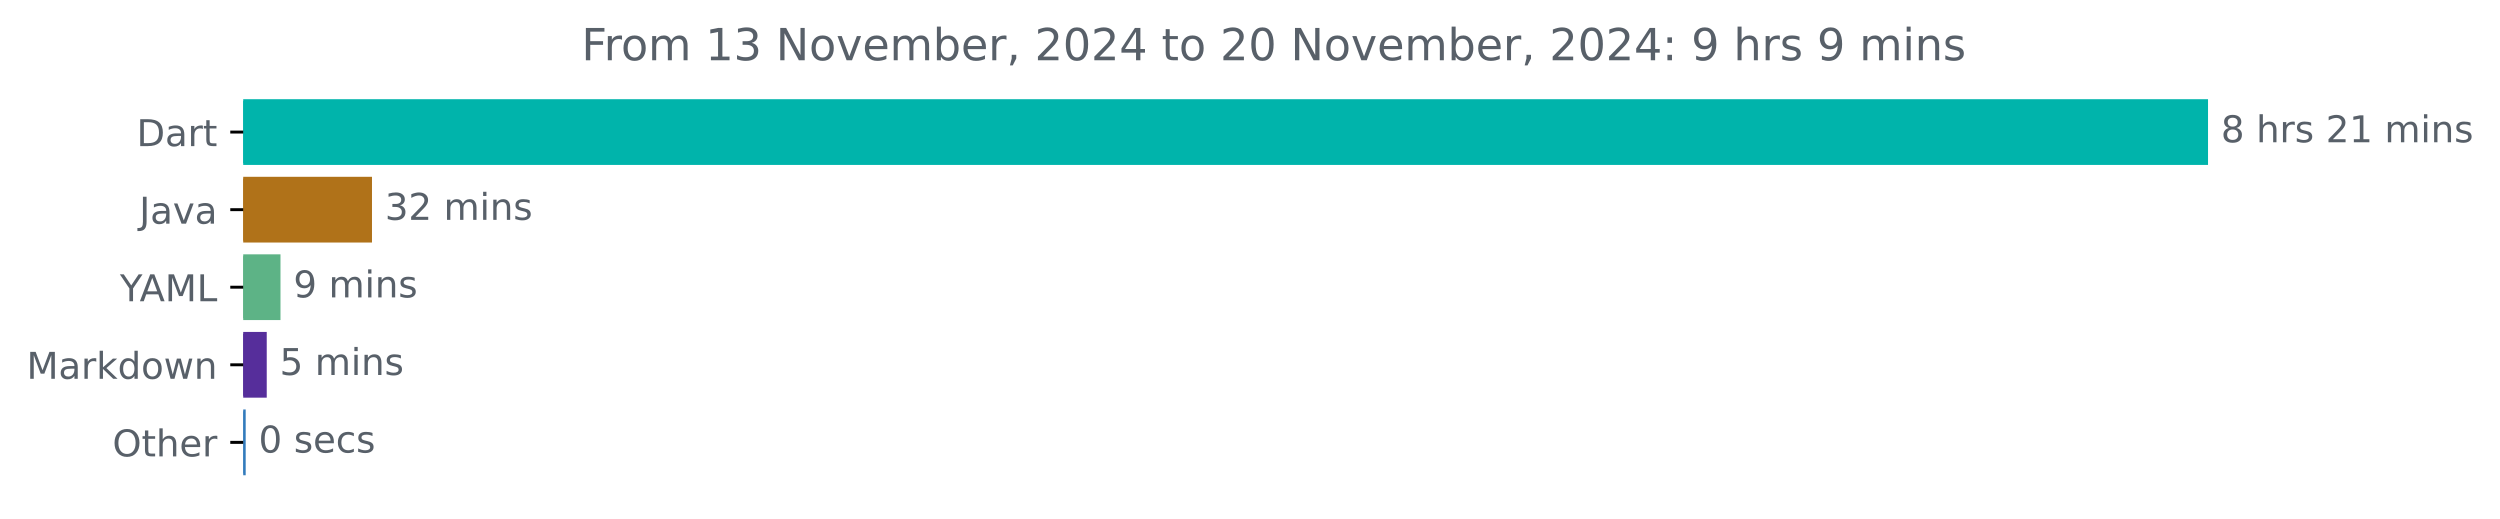
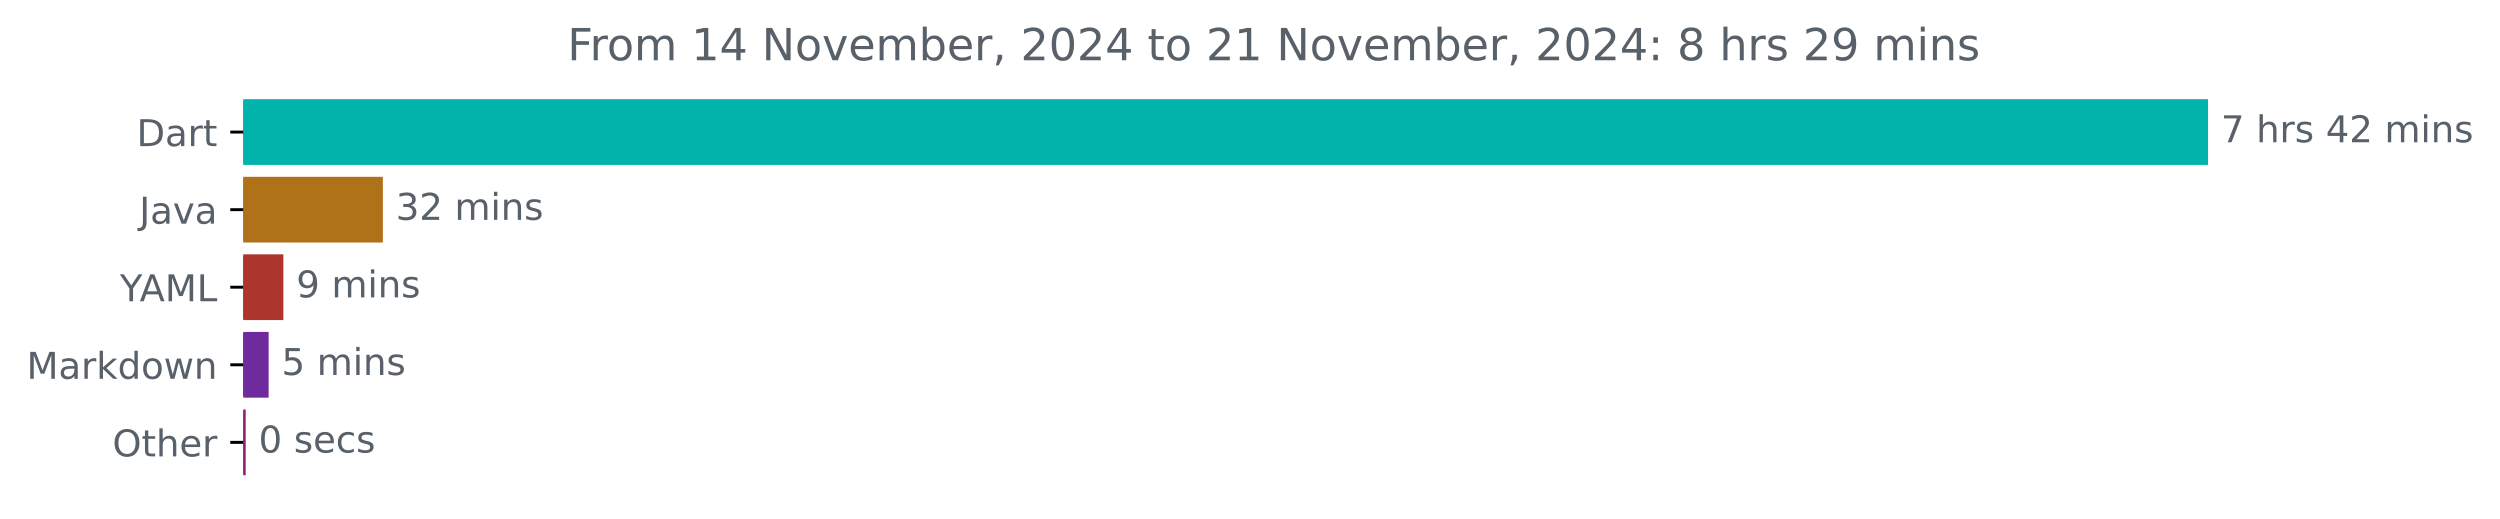
<svg xmlns="http://www.w3.org/2000/svg" xmlns:xlink="http://www.w3.org/1999/xlink" width="676.815pt" height="140.398pt" viewBox="0 0 676.815 140.398" version="1.1">
  <defs>
    <style type="text/css">*{stroke-linejoin: round; stroke-linecap: butt}</style>
  </defs>
  <g id="figure_1">
    <g id="patch_1">
      <path d="M 0 140.398  L 676.815 140.398  L 676.815 0  L 0 0  L 0 140.398  z " style="fill: none" />
    </g>
    <g id="axes_1">
      <g id="patch_2">
-         <path d="M 65.841 27.358  L 597.269 27.358  L 597.269 44.158  L 65.841 44.158  z " clip-path="url(#p9aeab7e426)" style="fill: #00b4ab; stroke: #00b4ab; stroke-linejoin: miter" />
+         <path d="M 65.841 27.358  L 597.269 27.358  L 597.269 44.158  L 65.841 44.158  z " clip-path="url(#p2b086275a4)" style="fill: #00b4ab; stroke: #00b4ab; stroke-linejoin: miter" />
      </g>
      <g id="patch_3">
-         <path d="M 65.841 48.358  L 100.207 48.358  L 100.207 65.158  L 65.841 65.158  z " clip-path="url(#p9aeab7e426)" style="fill: #b07219; stroke: #b07219; stroke-linejoin: miter" />
+         <path d="M 65.841 48.358  L 103.155 48.358  L 103.155 65.158  L 65.841 65.158  z " clip-path="url(#p2b086275a4)" style="fill: #b07219; stroke: #b07219; stroke-linejoin: miter" />
      </g>
      <g id="patch_4">
-         <path d="M 65.841 69.358  L 75.435 69.358  L 75.435 86.158  L 65.841 86.158  z " clip-path="url(#p9aeab7e426)" style="fill: #5db386; stroke: #5db386; stroke-linejoin: miter" />
+         <path d="M 65.841 69.358  L 76.209 69.358  L 76.209 86.158  L 65.841 86.158  z " clip-path="url(#p2b086275a4)" style="fill: #ac352e; stroke: #ac352e; stroke-linejoin: miter" />
      </g>
      <g id="patch_5">
-         <path d="M 65.841 90.358  L 71.714 90.358  L 71.714 107.158  L 65.841 107.158  z " clip-path="url(#p9aeab7e426)" style="fill: #562e9b; stroke: #562e9b; stroke-linejoin: miter" />
+         <path d="M 65.841 90.358  L 72.226 90.358  L 72.226 107.158  L 65.841 107.158  z " clip-path="url(#p2b086275a4)" style="fill: #6f2a9d; stroke: #6f2a9d; stroke-linejoin: miter" />
      </g>
      <g id="patch_6">
-         <path d="M 65.841 111.358  L 66.015 111.358  L 66.015 128.158  L 65.841 128.158  z " clip-path="url(#p9aeab7e426)" style="fill: #337bbc; stroke: #337bbc; stroke-linejoin: miter" />
+         <path d="M 65.841 111.358  L 66.016 111.358  L 66.016 128.158  L 65.841 128.158  z " clip-path="url(#p2b086275a4)" style="fill: #902077; stroke: #902077; stroke-linejoin: miter" />
      </g>
      <g id="matplotlib.axis_1" />
      <g id="matplotlib.axis_2">
        <g id="ytick_1">
          <g id="line2d_1">
            <defs>
-               <path id="m30c85ce720" d="M 0 0  L -3.5 0  " style="stroke: #000000; stroke-width: 0.8" />
+               <path id="mb6745c9ad2" d="M 0 0  L -3.5 0  " style="stroke: #000000; stroke-width: 0.8" />
            </defs>
            <g>
-               <use xlink:href="#m30c85ce720" x="65.841" y="35.758" style="stroke: #000000; stroke-width: 0.8" />
+               <use xlink:href="#mb6745c9ad2" x="65.841" y="35.758" style="stroke: #000000; stroke-width: 0.8" />
            </g>
          </g>
          <g id="text_1">
            <g style="fill: #586069" transform="translate(36.98125 39.55734) scale(0.1 -0.1)">
              <defs>
                <path id="DejaVuSans-44" d="M 1259 4147  L 1259 519  L 2022 519  Q 2988 519 3436 956  Q 3884 1394 3884 2338  Q 3884 3275 3436 3711  Q 2988 4147 2022 4147  L 1259 4147  z M 628 4666  L 1925 4666  Q 3281 4666 3915 4102  Q 4550 3538 4550 2338  Q 4550 1131 3912 565  Q 3275 0 1925 0  L 628 0  L 628 4666  z " transform="scale(0.015625)" />
                <path id="DejaVuSans-61" d="M 2194 1759  Q 1497 1759 1228 1600  Q 959 1441 959 1056  Q 959 750 1161 570  Q 1363 391 1709 391  Q 2188 391 2477 730  Q 2766 1069 2766 1631  L 2766 1759  L 2194 1759  z M 3341 1997  L 3341 0  L 2766 0  L 2766 531  Q 2569 213 2275 61  Q 1981 -91 1556 -91  Q 1019 -91 701 211  Q 384 513 384 1019  Q 384 1609 779 1909  Q 1175 2209 1959 2209  L 2766 2209  L 2766 2266  Q 2766 2663 2505 2880  Q 2244 3097 1772 3097  Q 1472 3097 1187 3025  Q 903 2953 641 2809  L 641 3341  Q 956 3463 1253 3523  Q 1550 3584 1831 3584  Q 2591 3584 2966 3190  Q 3341 2797 3341 1997  z " transform="scale(0.015625)" />
                <path id="DejaVuSans-72" d="M 2631 2963  Q 2534 3019 2420 3045  Q 2306 3072 2169 3072  Q 1681 3072 1420 2755  Q 1159 2438 1159 1844  L 1159 0  L 581 0  L 581 3500  L 1159 3500  L 1159 2956  Q 1341 3275 1631 3429  Q 1922 3584 2338 3584  Q 2397 3584 2469 3576  Q 2541 3569 2628 3553  L 2631 2963  z " transform="scale(0.015625)" />
                <path id="DejaVuSans-74" d="M 1172 4494  L 1172 3500  L 2356 3500  L 2356 3053  L 1172 3053  L 1172 1153  Q 1172 725 1289 603  Q 1406 481 1766 481  L 2356 481  L 2356 0  L 1766 0  Q 1100 0 847 248  Q 594 497 594 1153  L 594 3053  L 172 3053  L 172 3500  L 594 3500  L 594 4494  L 1172 4494  z " transform="scale(0.015625)" />
              </defs>
              <use xlink:href="#DejaVuSans-44" />
              <use xlink:href="#DejaVuSans-61" x="77.002" />
              <use xlink:href="#DejaVuSans-72" x="138.281" />
              <use xlink:href="#DejaVuSans-74" x="179.395" />
            </g>
          </g>
        </g>
        <g id="ytick_2">
          <g id="line2d_2">
            <g>
-               <use xlink:href="#m30c85ce720" x="65.841" y="56.758" style="stroke: #000000; stroke-width: 0.8" />
+               <use xlink:href="#mb6745c9ad2" x="65.841" y="56.758" style="stroke: #000000; stroke-width: 0.8" />
            </g>
          </g>
          <g id="text_2">
            <g style="fill: #586069" transform="translate(37.71563 60.55734) scale(0.1 -0.1)">
              <defs>
                <path id="DejaVuSans-4a" d="M 628 4666  L 1259 4666  L 1259 325  Q 1259 -519 939 -900  Q 619 -1281 -91 -1281  L -331 -1281  L -331 -750  L -134 -750  Q 284 -750 456 -515  Q 628 -281 628 325  L 628 4666  z " transform="scale(0.015625)" />
                <path id="DejaVuSans-76" d="M 191 3500  L 800 3500  L 1894 563  L 2988 3500  L 3597 3500  L 2284 0  L 1503 0  L 191 3500  z " transform="scale(0.015625)" />
              </defs>
              <use xlink:href="#DejaVuSans-4a" />
              <use xlink:href="#DejaVuSans-61" x="29.492" />
              <use xlink:href="#DejaVuSans-76" x="90.771" />
              <use xlink:href="#DejaVuSans-61" x="149.951" />
            </g>
          </g>
        </g>
        <g id="ytick_3">
          <g id="line2d_3">
            <g>
-               <use xlink:href="#m30c85ce720" x="65.841" y="77.758" style="stroke: #000000; stroke-width: 0.8" />
+               <use xlink:href="#mb6745c9ad2" x="65.841" y="77.758" style="stroke: #000000; stroke-width: 0.8" />
            </g>
          </g>
          <g id="text_3">
            <g style="fill: #586069" transform="translate(32.46719 81.55734) scale(0.1 -0.1)">
              <defs>
                <path id="DejaVuSans-59" d="M -13 4666  L 666 4666  L 1959 2747  L 3244 4666  L 3922 4666  L 2272 2222  L 2272 0  L 1638 0  L 1638 2222  L -13 4666  z " transform="scale(0.015625)" />
                <path id="DejaVuSans-41" d="M 2188 4044  L 1331 1722  L 3047 1722  L 2188 4044  z M 1831 4666  L 2547 4666  L 4325 0  L 3669 0  L 3244 1197  L 1141 1197  L 716 0  L 50 0  L 1831 4666  z " transform="scale(0.015625)" />
                <path id="DejaVuSans-4d" d="M 628 4666  L 1569 4666  L 2759 1491  L 3956 4666  L 4897 4666  L 4897 0  L 4281 0  L 4281 4097  L 3078 897  L 2444 897  L 1241 4097  L 1241 0  L 628 0  L 628 4666  z " transform="scale(0.015625)" />
                <path id="DejaVuSans-4c" d="M 628 4666  L 1259 4666  L 1259 531  L 3531 531  L 3531 0  L 628 0  L 628 4666  z " transform="scale(0.015625)" />
              </defs>
              <use xlink:href="#DejaVuSans-59" />
              <use xlink:href="#DejaVuSans-41" x="53.334" />
              <use xlink:href="#DejaVuSans-4d" x="121.742" />
              <use xlink:href="#DejaVuSans-4c" x="208.021" />
            </g>
          </g>
        </g>
        <g id="ytick_4">
          <g id="line2d_4">
            <g>
-               <use xlink:href="#m30c85ce720" x="65.841" y="98.758" style="stroke: #000000; stroke-width: 0.8" />
+               <use xlink:href="#mb6745c9ad2" x="65.841" y="98.758" style="stroke: #000000; stroke-width: 0.8" />
            </g>
          </g>
          <g id="text_4">
            <g style="fill: #586069" transform="translate(7.2 102.5573) scale(0.1 -0.1)">
              <defs>
                <path id="DejaVuSans-6b" d="M 581 4863  L 1159 4863  L 1159 1991  L 2875 3500  L 3609 3500  L 1753 1863  L 3688 0  L 2938 0  L 1159 1709  L 1159 0  L 581 0  L 581 4863  z " transform="scale(0.015625)" />
                <path id="DejaVuSans-64" d="M 2906 2969  L 2906 4863  L 3481 4863  L 3481 0  L 2906 0  L 2906 525  Q 2725 213 2448 61  Q 2172 -91 1784 -91  Q 1150 -91 751 415  Q 353 922 353 1747  Q 353 2572 751 3078  Q 1150 3584 1784 3584  Q 2172 3584 2448 3432  Q 2725 3281 2906 2969  z M 947 1747  Q 947 1113 1208 752  Q 1469 391 1925 391  Q 2381 391 2643 752  Q 2906 1113 2906 1747  Q 2906 2381 2643 2742  Q 2381 3103 1925 3103  Q 1469 3103 1208 2742  Q 947 2381 947 1747  z " transform="scale(0.015625)" />
                <path id="DejaVuSans-6f" d="M 1959 3097  Q 1497 3097 1228 2736  Q 959 2375 959 1747  Q 959 1119 1226 758  Q 1494 397 1959 397  Q 2419 397 2687 759  Q 2956 1122 2956 1747  Q 2956 2369 2687 2733  Q 2419 3097 1959 3097  z M 1959 3584  Q 2709 3584 3137 3096  Q 3566 2609 3566 1747  Q 3566 888 3137 398  Q 2709 -91 1959 -91  Q 1206 -91 779 398  Q 353 888 353 1747  Q 353 2609 779 3096  Q 1206 3584 1959 3584  z " transform="scale(0.015625)" />
                <path id="DejaVuSans-77" d="M 269 3500  L 844 3500  L 1563 769  L 2278 3500  L 2956 3500  L 3675 769  L 4391 3500  L 4966 3500  L 4050 0  L 3372 0  L 2619 2869  L 1863 0  L 1184 0  L 269 3500  z " transform="scale(0.015625)" />
                <path id="DejaVuSans-6e" d="M 3513 2113  L 3513 0  L 2938 0  L 2938 2094  Q 2938 2591 2744 2837  Q 2550 3084 2163 3084  Q 1697 3084 1428 2787  Q 1159 2491 1159 1978  L 1159 0  L 581 0  L 581 3500  L 1159 3500  L 1159 2956  Q 1366 3272 1645 3428  Q 1925 3584 2291 3584  Q 2894 3584 3203 3211  Q 3513 2838 3513 2113  z " transform="scale(0.015625)" />
              </defs>
              <use xlink:href="#DejaVuSans-4d" />
              <use xlink:href="#DejaVuSans-61" x="86.279" />
              <use xlink:href="#DejaVuSans-72" x="147.559" />
              <use xlink:href="#DejaVuSans-6b" x="188.672" />
              <use xlink:href="#DejaVuSans-64" x="246.582" />
              <use xlink:href="#DejaVuSans-6f" x="310.059" />
              <use xlink:href="#DejaVuSans-77" x="371.24" />
              <use xlink:href="#DejaVuSans-6e" x="453.027" />
            </g>
          </g>
        </g>
        <g id="ytick_5">
          <g id="line2d_5">
            <g>
-               <use xlink:href="#m30c85ce720" x="65.841" y="119.758" style="stroke: #000000; stroke-width: 0.8" />
+               <use xlink:href="#mb6745c9ad2" x="65.841" y="119.758" style="stroke: #000000; stroke-width: 0.8" />
            </g>
          </g>
          <g id="text_5">
            <g style="fill: #586069" transform="translate(30.44687 123.5573) scale(0.1 -0.1)">
              <defs>
                <path id="DejaVuSans-4f" d="M 2522 4238  Q 1834 4238 1429 3725  Q 1025 3213 1025 2328  Q 1025 1447 1429 934  Q 1834 422 2522 422  Q 3209 422 3611 934  Q 4013 1447 4013 2328  Q 4013 3213 3611 3725  Q 3209 4238 2522 4238  z M 2522 4750  Q 3503 4750 4090 4092  Q 4678 3434 4678 2328  Q 4678 1225 4090 567  Q 3503 -91 2522 -91  Q 1538 -91 948 565  Q 359 1222 359 2328  Q 359 3434 948 4092  Q 1538 4750 2522 4750  z " transform="scale(0.015625)" />
                <path id="DejaVuSans-68" d="M 3513 2113  L 3513 0  L 2938 0  L 2938 2094  Q 2938 2591 2744 2837  Q 2550 3084 2163 3084  Q 1697 3084 1428 2787  Q 1159 2491 1159 1978  L 1159 0  L 581 0  L 581 4863  L 1159 4863  L 1159 2956  Q 1366 3272 1645 3428  Q 1925 3584 2291 3584  Q 2894 3584 3203 3211  Q 3513 2838 3513 2113  z " transform="scale(0.015625)" />
                <path id="DejaVuSans-65" d="M 3597 1894  L 3597 1613  L 953 1613  Q 991 1019 1311 708  Q 1631 397 2203 397  Q 2534 397 2845 478  Q 3156 559 3463 722  L 3463 178  Q 3153 47 2828 -22  Q 2503 -91 2169 -91  Q 1331 -91 842 396  Q 353 884 353 1716  Q 353 2575 817 3079  Q 1281 3584 2069 3584  Q 2775 3584 3186 3129  Q 3597 2675 3597 1894  z M 3022 2063  Q 3016 2534 2758 2815  Q 2500 3097 2075 3097  Q 1594 3097 1305 2825  Q 1016 2553 972 2059  L 3022 2063  z " transform="scale(0.015625)" />
              </defs>
              <use xlink:href="#DejaVuSans-4f" />
              <use xlink:href="#DejaVuSans-74" x="78.711" />
              <use xlink:href="#DejaVuSans-68" x="117.92" />
              <use xlink:href="#DejaVuSans-65" x="181.299" />
              <use xlink:href="#DejaVuSans-72" x="242.822" />
            </g>
          </g>
        </g>
      </g>
      <g id="text_6">
        <g style="fill: #586069" transform="translate(601.2692 38.5175) scale(0.1 -0.1)">
          <defs>
-             <path id="DejaVuSans-38" d="M 2034 2216  Q 1584 2216 1326 1975  Q 1069 1734 1069 1313  Q 1069 891 1326 650  Q 1584 409 2034 409  Q 2484 409 2743 651  Q 3003 894 3003 1313  Q 3003 1734 2745 1975  Q 2488 2216 2034 2216  z M 1403 2484  Q 997 2584 770 2862  Q 544 3141 544 3541  Q 544 4100 942 4425  Q 1341 4750 2034 4750  Q 2731 4750 3128 4425  Q 3525 4100 3525 3541  Q 3525 3141 3298 2862  Q 3072 2584 2669 2484  Q 3125 2378 3379 2068  Q 3634 1759 3634 1313  Q 3634 634 3220 271  Q 2806 -91 2034 -91  Q 1263 -91 848 271  Q 434 634 434 1313  Q 434 1759 690 2068  Q 947 2378 1403 2484  z M 1172 3481  Q 1172 3119 1398 2916  Q 1625 2713 2034 2713  Q 2441 2713 2670 2916  Q 2900 3119 2900 3481  Q 2900 3844 2670 4047  Q 2441 4250 2034 4250  Q 1625 4250 1398 4047  Q 1172 3844 1172 3481  z " transform="scale(0.015625)" />
+             <path id="DejaVuSans-37" d="M 525 4666  L 3525 4666  L 3525 4397  L 1831 0  L 1172 0  L 2766 4134  L 525 4134  L 525 4666  z " transform="scale(0.015625)" />
            <path id="DejaVuSans-20" transform="scale(0.015625)" />
            <path id="DejaVuSans-73" d="M 2834 3397  L 2834 2853  Q 2591 2978 2328 3040  Q 2066 3103 1784 3103  Q 1356 3103 1142 2972  Q 928 2841 928 2578  Q 928 2378 1081 2264  Q 1234 2150 1697 2047  L 1894 2003  Q 2506 1872 2764 1633  Q 3022 1394 3022 966  Q 3022 478 2636 193  Q 2250 -91 1575 -91  Q 1294 -91 989 -36  Q 684 19 347 128  L 347 722  Q 666 556 975 473  Q 1284 391 1588 391  Q 1994 391 2212 530  Q 2431 669 2431 922  Q 2431 1156 2273 1281  Q 2116 1406 1581 1522  L 1381 1569  Q 847 1681 609 1914  Q 372 2147 372 2553  Q 372 3047 722 3315  Q 1072 3584 1716 3584  Q 2034 3584 2315 3537  Q 2597 3491 2834 3397  z " transform="scale(0.015625)" />
+             <path id="DejaVuSans-34" d="M 2419 4116  L 825 1625  L 2419 1625  L 2419 4116  z M 2253 4666  L 3047 4666  L 3047 1625  L 3713 1625  L 3713 1100  L 3047 1100  L 3047 0  L 2419 0  L 2419 1100  L 313 1100  L 313 1709  L 2253 4666  z " transform="scale(0.015625)" />
            <path id="DejaVuSans-32" d="M 1228 531  L 3431 531  L 3431 0  L 469 0  L 469 531  Q 828 903 1448 1529  Q 2069 2156 2228 2338  Q 2531 2678 2651 2914  Q 2772 3150 2772 3378  Q 2772 3750 2511 3984  Q 2250 4219 1831 4219  Q 1534 4219 1204 4116  Q 875 4013 500 3803  L 500 4441  Q 881 4594 1212 4672  Q 1544 4750 1819 4750  Q 2544 4750 2975 4387  Q 3406 4025 3406 3419  Q 3406 3131 3298 2873  Q 3191 2616 2906 2266  Q 2828 2175 2409 1742  Q 1991 1309 1228 531  z " transform="scale(0.015625)" />
-             <path id="DejaVuSans-31" d="M 794 531  L 1825 531  L 1825 4091  L 703 3866  L 703 4441  L 1819 4666  L 2450 4666  L 2450 531  L 3481 531  L 3481 0  L 794 0  L 794 531  z " transform="scale(0.015625)" />
            <path id="DejaVuSans-6d" d="M 3328 2828  Q 3544 3216 3844 3400  Q 4144 3584 4550 3584  Q 5097 3584 5394 3201  Q 5691 2819 5691 2113  L 5691 0  L 5113 0  L 5113 2094  Q 5113 2597 4934 2840  Q 4756 3084 4391 3084  Q 3944 3084 3684 2787  Q 3425 2491 3425 1978  L 3425 0  L 2847 0  L 2847 2094  Q 2847 2600 2669 2842  Q 2491 3084 2119 3084  Q 1678 3084 1418 2786  Q 1159 2488 1159 1978  L 1159 0  L 581 0  L 581 3500  L 1159 3500  L 1159 2956  Q 1356 3278 1631 3431  Q 1906 3584 2284 3584  Q 2666 3584 2933 3390  Q 3200 3197 3328 2828  z " transform="scale(0.015625)" />
            <path id="DejaVuSans-69" d="M 603 3500  L 1178 3500  L 1178 0  L 603 0  L 603 3500  z M 603 4863  L 1178 4863  L 1178 4134  L 603 4134  L 603 4863  z " transform="scale(0.015625)" />
          </defs>
-           <use xlink:href="#DejaVuSans-38" />
+           <use xlink:href="#DejaVuSans-37" />
          <use xlink:href="#DejaVuSans-20" x="63.623" />
          <use xlink:href="#DejaVuSans-68" x="95.41" />
          <use xlink:href="#DejaVuSans-72" x="158.789" />
          <use xlink:href="#DejaVuSans-73" x="199.902" />
          <use xlink:href="#DejaVuSans-20" x="252.002" />
-           <use xlink:href="#DejaVuSans-32" x="283.789" />
-           <use xlink:href="#DejaVuSans-31" x="347.412" />
+           <use xlink:href="#DejaVuSans-34" x="283.789" />
+           <use xlink:href="#DejaVuSans-32" x="347.412" />
          <use xlink:href="#DejaVuSans-20" x="411.035" />
          <use xlink:href="#DejaVuSans-6d" x="442.822" />
          <use xlink:href="#DejaVuSans-69" x="540.234" />
          <use xlink:href="#DejaVuSans-6e" x="568.018" />
          <use xlink:href="#DejaVuSans-73" x="631.396" />
        </g>
      </g>
      <g id="text_7">
-         <g style="fill: #586069" transform="translate(104.207 59.5175) scale(0.1 -0.1)">
+         <g style="fill: #586069" transform="translate(107.1554 59.5175) scale(0.1 -0.1)">
          <defs>
            <path id="DejaVuSans-33" d="M 2597 2516  Q 3050 2419 3304 2112  Q 3559 1806 3559 1356  Q 3559 666 3084 287  Q 2609 -91 1734 -91  Q 1441 -91 1130 -33  Q 819 25 488 141  L 488 750  Q 750 597 1062 519  Q 1375 441 1716 441  Q 2309 441 2620 675  Q 2931 909 2931 1356  Q 2931 1769 2642 2001  Q 2353 2234 1838 2234  L 1294 2234  L 1294 2753  L 1863 2753  Q 2328 2753 2575 2939  Q 2822 3125 2822 3475  Q 2822 3834 2567 4026  Q 2313 4219 1838 4219  Q 1578 4219 1281 4162  Q 984 4106 628 3988  L 628 4550  Q 988 4650 1302 4700  Q 1616 4750 1894 4750  Q 2613 4750 3031 4423  Q 3450 4097 3450 3541  Q 3450 3153 3228 2886  Q 3006 2619 2597 2516  z " transform="scale(0.015625)" />
          </defs>
          <use xlink:href="#DejaVuSans-33" />
          <use xlink:href="#DejaVuSans-32" x="63.623" />
          <use xlink:href="#DejaVuSans-20" x="127.246" />
          <use xlink:href="#DejaVuSans-6d" x="159.033" />
          <use xlink:href="#DejaVuSans-69" x="256.445" />
          <use xlink:href="#DejaVuSans-6e" x="284.229" />
          <use xlink:href="#DejaVuSans-73" x="347.607" />
        </g>
      </g>
      <g id="text_8">
-         <g style="fill: #586069" transform="translate(79.4353 80.5175) scale(0.1 -0.1)">
+         <g style="fill: #586069" transform="translate(80.20911 80.5175) scale(0.1 -0.1)">
          <defs>
            <path id="DejaVuSans-39" d="M 703 97  L 703 672  Q 941 559 1184 500  Q 1428 441 1663 441  Q 2288 441 2617 861  Q 2947 1281 2994 2138  Q 2813 1869 2534 1725  Q 2256 1581 1919 1581  Q 1219 1581 811 2004  Q 403 2428 403 3163  Q 403 3881 828 4315  Q 1253 4750 1959 4750  Q 2769 4750 3195 4129  Q 3622 3509 3622 2328  Q 3622 1225 3098 567  Q 2575 -91 1691 -91  Q 1453 -91 1209 -44  Q 966 3 703 97  z M 1959 2075  Q 2384 2075 2632 2365  Q 2881 2656 2881 3163  Q 2881 3666 2632 3958  Q 2384 4250 1959 4250  Q 1534 4250 1286 3958  Q 1038 3666 1038 3163  Q 1038 2656 1286 2365  Q 1534 2075 1959 2075  z " transform="scale(0.015625)" />
          </defs>
          <use xlink:href="#DejaVuSans-39" />
          <use xlink:href="#DejaVuSans-20" x="63.623" />
          <use xlink:href="#DejaVuSans-6d" x="95.41" />
          <use xlink:href="#DejaVuSans-69" x="192.822" />
          <use xlink:href="#DejaVuSans-6e" x="220.605" />
          <use xlink:href="#DejaVuSans-73" x="283.984" />
        </g>
      </g>
      <g id="text_9">
-         <g style="fill: #586069" transform="translate(75.71373 101.5175) scale(0.1 -0.1)">
+         <g style="fill: #586069" transform="translate(76.22574 101.5175) scale(0.1 -0.1)">
          <defs>
            <path id="DejaVuSans-35" d="M 691 4666  L 3169 4666  L 3169 4134  L 1269 4134  L 1269 2991  Q 1406 3038 1543 3061  Q 1681 3084 1819 3084  Q 2600 3084 3056 2656  Q 3513 2228 3513 1497  Q 3513 744 3044 326  Q 2575 -91 1722 -91  Q 1428 -91 1123 -41  Q 819 9 494 109  L 494 744  Q 775 591 1075 516  Q 1375 441 1709 441  Q 2250 441 2565 725  Q 2881 1009 2881 1497  Q 2881 1984 2565 2268  Q 2250 2553 1709 2553  Q 1456 2553 1204 2497  Q 953 2441 691 2322  L 691 4666  z " transform="scale(0.015625)" />
          </defs>
          <use xlink:href="#DejaVuSans-35" />
          <use xlink:href="#DejaVuSans-20" x="63.623" />
          <use xlink:href="#DejaVuSans-6d" x="95.41" />
          <use xlink:href="#DejaVuSans-69" x="192.822" />
          <use xlink:href="#DejaVuSans-6e" x="220.605" />
          <use xlink:href="#DejaVuSans-73" x="283.984" />
        </g>
      </g>
      <g id="text_10">
-         <g style="fill: #586069" transform="translate(70.01507 122.5175) scale(0.1 -0.1)">
+         <g style="fill: #586069" transform="translate(70.01636 122.5175) scale(0.1 -0.1)">
          <defs>
            <path id="DejaVuSans-30" d="M 2034 4250  Q 1547 4250 1301 3770  Q 1056 3291 1056 2328  Q 1056 1369 1301 889  Q 1547 409 2034 409  Q 2525 409 2770 889  Q 3016 1369 3016 2328  Q 3016 3291 2770 3770  Q 2525 4250 2034 4250  z M 2034 4750  Q 2819 4750 3233 4129  Q 3647 3509 3647 2328  Q 3647 1150 3233 529  Q 2819 -91 2034 -91  Q 1250 -91 836 529  Q 422 1150 422 2328  Q 422 3509 836 4129  Q 1250 4750 2034 4750  z " transform="scale(0.015625)" />
            <path id="DejaVuSans-63" d="M 3122 3366  L 3122 2828  Q 2878 2963 2633 3030  Q 2388 3097 2138 3097  Q 1578 3097 1268 2742  Q 959 2388 959 1747  Q 959 1106 1268 751  Q 1578 397 2138 397  Q 2388 397 2633 464  Q 2878 531 3122 666  L 3122 134  Q 2881 22 2623 -34  Q 2366 -91 2075 -91  Q 1284 -91 818 406  Q 353 903 353 1747  Q 353 2603 823 3093  Q 1294 3584 2113 3584  Q 2378 3584 2631 3529  Q 2884 3475 3122 3366  z " transform="scale(0.015625)" />
          </defs>
          <use xlink:href="#DejaVuSans-30" />
          <use xlink:href="#DejaVuSans-20" x="63.623" />
          <use xlink:href="#DejaVuSans-73" x="95.41" />
          <use xlink:href="#DejaVuSans-65" x="147.51" />
          <use xlink:href="#DejaVuSans-63" x="209.033" />
          <use xlink:href="#DejaVuSans-73" x="264.014" />
        </g>
      </g>
      <g id="text_11">
-         <g style="fill: #586069" transform="translate(157.4344 16.31812) scale(0.12 -0.12)">
+         <g style="fill: #586069" transform="translate(153.6169 16.31812) scale(0.12 -0.12)">
          <defs>
            <path id="DejaVuSans-46" d="M 628 4666  L 3309 4666  L 3309 4134  L 1259 4134  L 1259 2759  L 3109 2759  L 3109 2228  L 1259 2228  L 1259 0  L 628 0  L 628 4666  z " transform="scale(0.015625)" />
+             <path id="DejaVuSans-31" d="M 794 531  L 1825 531  L 1825 4091  L 703 3866  L 703 4441  L 1819 4666  L 2450 4666  L 2450 531  L 3481 531  L 3481 0  L 794 0  L 794 531  z " transform="scale(0.015625)" />
            <path id="DejaVuSans-4e" d="M 628 4666  L 1478 4666  L 3547 763  L 3547 4666  L 4159 4666  L 4159 0  L 3309 0  L 1241 3903  L 1241 0  L 628 0  L 628 4666  z " transform="scale(0.015625)" />
            <path id="DejaVuSans-62" d="M 3116 1747  Q 3116 2381 2855 2742  Q 2594 3103 2138 3103  Q 1681 3103 1420 2742  Q 1159 2381 1159 1747  Q 1159 1113 1420 752  Q 1681 391 2138 391  Q 2594 391 2855 752  Q 3116 1113 3116 1747  z M 1159 2969  Q 1341 3281 1617 3432  Q 1894 3584 2278 3584  Q 2916 3584 3314 3078  Q 3713 2572 3713 1747  Q 3713 922 3314 415  Q 2916 -91 2278 -91  Q 1894 -91 1617 61  Q 1341 213 1159 525  L 1159 0  L 581 0  L 581 4863  L 1159 4863  L 1159 2969  z " transform="scale(0.015625)" />
            <path id="DejaVuSans-2c" d="M 750 794  L 1409 794  L 1409 256  L 897 -744  L 494 -744  L 750 256  L 750 794  z " transform="scale(0.015625)" />
-             <path id="DejaVuSans-34" d="M 2419 4116  L 825 1625  L 2419 1625  L 2419 4116  z M 2253 4666  L 3047 4666  L 3047 1625  L 3713 1625  L 3713 1100  L 3047 1100  L 3047 0  L 2419 0  L 2419 1100  L 313 1100  L 313 1709  L 2253 4666  z " transform="scale(0.015625)" />
            <path id="DejaVuSans-3a" d="M 750 794  L 1409 794  L 1409 0  L 750 0  L 750 794  z M 750 3309  L 1409 3309  L 1409 2516  L 750 2516  L 750 3309  z " transform="scale(0.015625)" />
+             <path id="DejaVuSans-38" d="M 2034 2216  Q 1584 2216 1326 1975  Q 1069 1734 1069 1313  Q 1069 891 1326 650  Q 1584 409 2034 409  Q 2484 409 2743 651  Q 3003 894 3003 1313  Q 3003 1734 2745 1975  Q 2488 2216 2034 2216  z M 1403 2484  Q 997 2584 770 2862  Q 544 3141 544 3541  Q 544 4100 942 4425  Q 1341 4750 2034 4750  Q 2731 4750 3128 4425  Q 3525 4100 3525 3541  Q 3525 3141 3298 2862  Q 3072 2584 2669 2484  Q 3125 2378 3379 2068  Q 3634 1759 3634 1313  Q 3634 634 3220 271  Q 2806 -91 2034 -91  Q 1263 -91 848 271  Q 434 634 434 1313  Q 434 1759 690 2068  Q 947 2378 1403 2484  z M 1172 3481  Q 1172 3119 1398 2916  Q 1625 2713 2034 2713  Q 2441 2713 2670 2916  Q 2900 3119 2900 3481  Q 2900 3844 2670 4047  Q 2441 4250 2034 4250  Q 1625 4250 1398 4047  Q 1172 3844 1172 3481  z " transform="scale(0.015625)" />
          </defs>
          <use xlink:href="#DejaVuSans-46" />
          <use xlink:href="#DejaVuSans-72" x="50.27" />
          <use xlink:href="#DejaVuSans-6f" x="89.133" />
          <use xlink:href="#DejaVuSans-6d" x="150.314" />
          <use xlink:href="#DejaVuSans-20" x="247.727" />
          <use xlink:href="#DejaVuSans-31" x="279.514" />
-           <use xlink:href="#DejaVuSans-33" x="343.137" />
+           <use xlink:href="#DejaVuSans-34" x="343.137" />
          <use xlink:href="#DejaVuSans-20" x="406.76" />
          <use xlink:href="#DejaVuSans-4e" x="438.547" />
          <use xlink:href="#DejaVuSans-6f" x="513.352" />
          <use xlink:href="#DejaVuSans-76" x="574.533" />
          <use xlink:href="#DejaVuSans-65" x="633.713" />
          <use xlink:href="#DejaVuSans-6d" x="695.236" />
          <use xlink:href="#DejaVuSans-62" x="792.648" />
          <use xlink:href="#DejaVuSans-65" x="856.125" />
          <use xlink:href="#DejaVuSans-72" x="917.648" />
          <use xlink:href="#DejaVuSans-2c" x="958.762" />
          <use xlink:href="#DejaVuSans-20" x="990.549" />
          <use xlink:href="#DejaVuSans-32" x="1022.336" />
          <use xlink:href="#DejaVuSans-30" x="1085.959" />
          <use xlink:href="#DejaVuSans-32" x="1149.582" />
          <use xlink:href="#DejaVuSans-34" x="1213.205" />
          <use xlink:href="#DejaVuSans-20" x="1276.828" />
          <use xlink:href="#DejaVuSans-74" x="1308.615" />
          <use xlink:href="#DejaVuSans-6f" x="1347.824" />
          <use xlink:href="#DejaVuSans-20" x="1409.006" />
          <use xlink:href="#DejaVuSans-32" x="1440.793" />
-           <use xlink:href="#DejaVuSans-30" x="1504.416" />
+           <use xlink:href="#DejaVuSans-31" x="1504.416" />
          <use xlink:href="#DejaVuSans-20" x="1568.039" />
          <use xlink:href="#DejaVuSans-4e" x="1599.826" />
          <use xlink:href="#DejaVuSans-6f" x="1674.631" />
          <use xlink:href="#DejaVuSans-76" x="1735.812" />
          <use xlink:href="#DejaVuSans-65" x="1794.992" />
          <use xlink:href="#DejaVuSans-6d" x="1856.516" />
          <use xlink:href="#DejaVuSans-62" x="1953.928" />
          <use xlink:href="#DejaVuSans-65" x="2017.404" />
          <use xlink:href="#DejaVuSans-72" x="2078.928" />
          <use xlink:href="#DejaVuSans-2c" x="2120.041" />
          <use xlink:href="#DejaVuSans-20" x="2151.828" />
          <use xlink:href="#DejaVuSans-32" x="2183.615" />
          <use xlink:href="#DejaVuSans-30" x="2247.238" />
          <use xlink:href="#DejaVuSans-32" x="2310.861" />
          <use xlink:href="#DejaVuSans-34" x="2374.484" />
          <use xlink:href="#DejaVuSans-3a" x="2438.107" />
          <use xlink:href="#DejaVuSans-20" x="2471.799" />
-           <use xlink:href="#DejaVuSans-39" x="2503.586" />
+           <use xlink:href="#DejaVuSans-38" x="2503.586" />
          <use xlink:href="#DejaVuSans-20" x="2567.209" />
          <use xlink:href="#DejaVuSans-68" x="2598.996" />
          <use xlink:href="#DejaVuSans-72" x="2662.375" />
          <use xlink:href="#DejaVuSans-73" x="2703.488" />
          <use xlink:href="#DejaVuSans-20" x="2755.588" />
-           <use xlink:href="#DejaVuSans-39" x="2787.375" />
-           <use xlink:href="#DejaVuSans-20" x="2850.998" />
-           <use xlink:href="#DejaVuSans-6d" x="2882.785" />
-           <use xlink:href="#DejaVuSans-69" x="2980.197" />
-           <use xlink:href="#DejaVuSans-6e" x="3007.98" />
-           <use xlink:href="#DejaVuSans-73" x="3071.359" />
+           <use xlink:href="#DejaVuSans-32" x="2787.375" />
+           <use xlink:href="#DejaVuSans-39" x="2850.998" />
+           <use xlink:href="#DejaVuSans-20" x="2914.621" />
+           <use xlink:href="#DejaVuSans-6d" x="2946.408" />
+           <use xlink:href="#DejaVuSans-69" x="3043.82" />
+           <use xlink:href="#DejaVuSans-6e" x="3071.604" />
+           <use xlink:href="#DejaVuSans-73" x="3134.982" />
        </g>
      </g>
    </g>
  </g>
  <defs>
-     <clipPath id="p9aeab7e426">
+     <clipPath id="p2b086275a4">
      <rect x="65.841" y="22.318" width="558" height="110.88" />
    </clipPath>
  </defs>
</svg>
